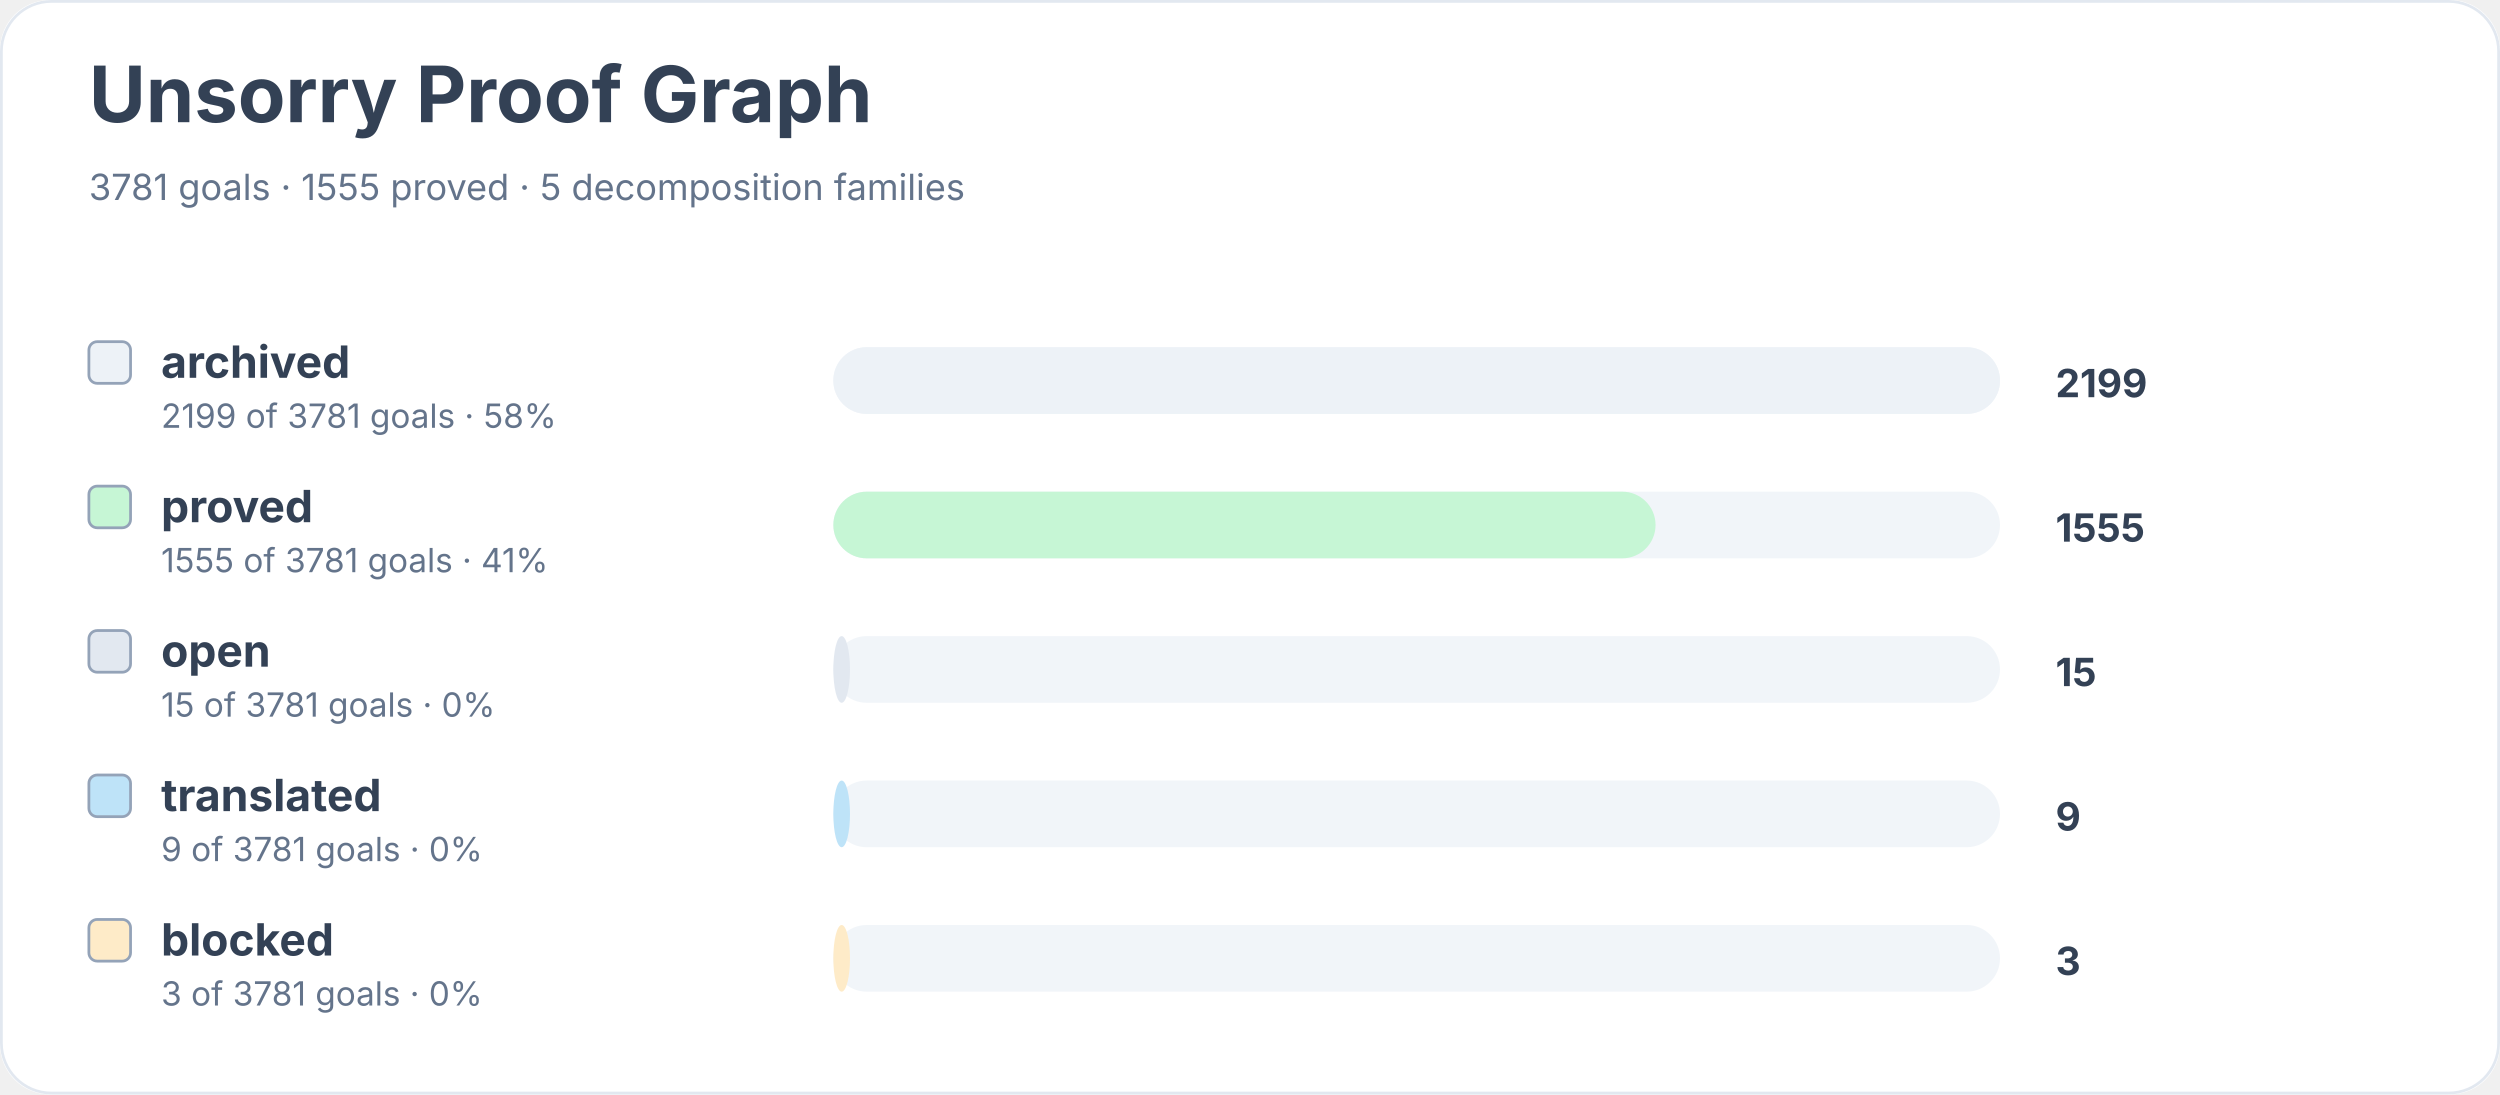
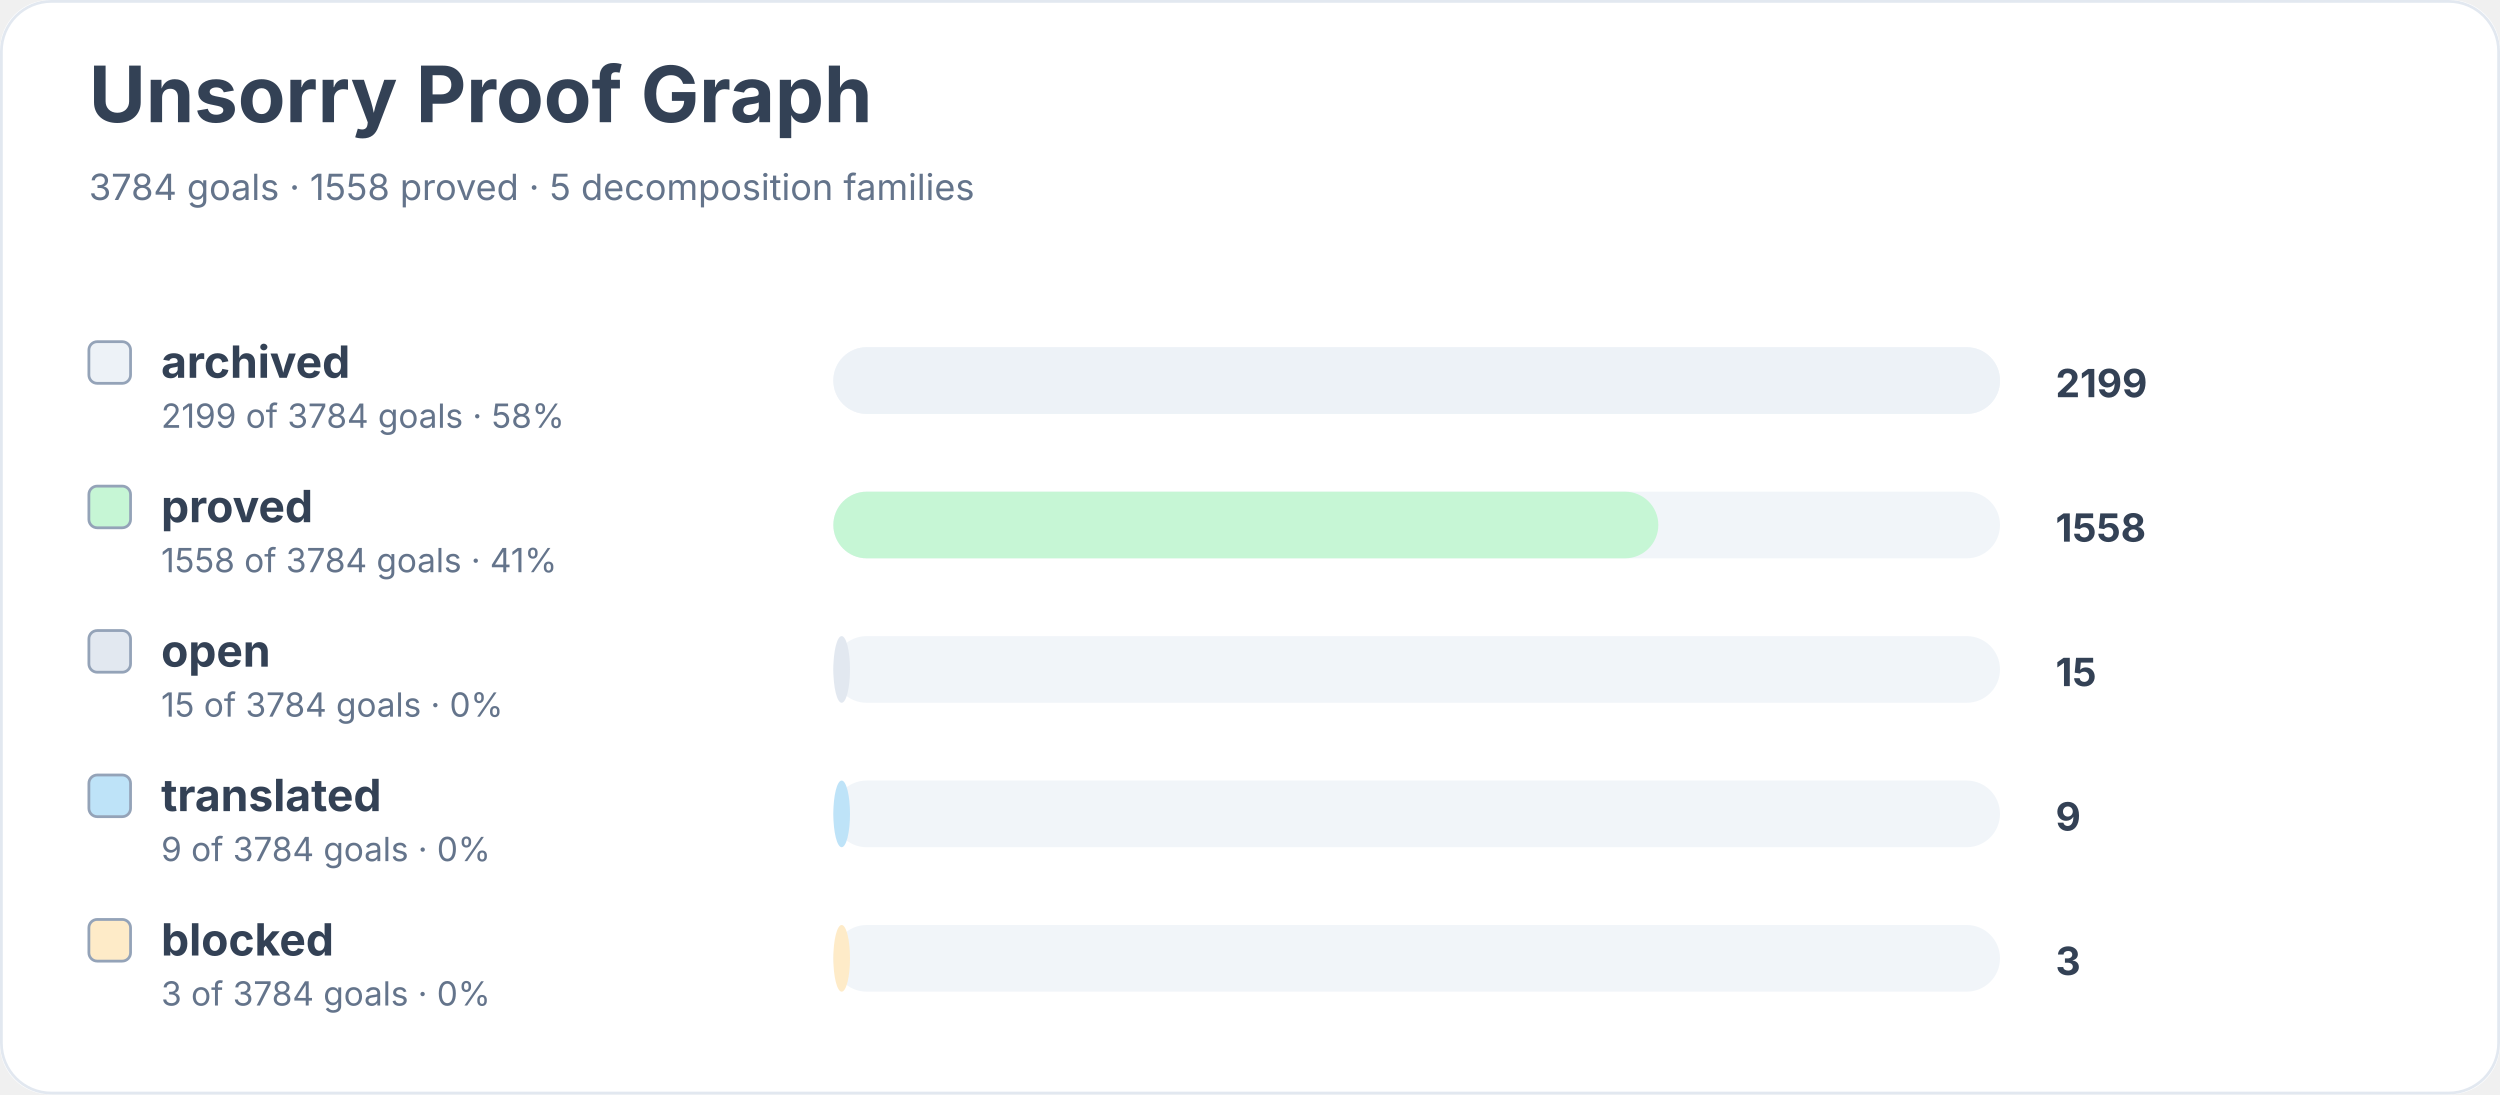
<svg xmlns="http://www.w3.org/2000/svg" width="900" height="394" viewBox="0 0 900 394" role="img" aria-labelledby="title desc">
  <rect width="900" height="100%" rx="18" fill="#ffffff" />
  <rect x="0.5" y="0.5" width="899" height="393" rx="18" fill="none" stroke="#e2e8f0" />
  <text x="32" y="44" font-family="Inter, system-ui, sans-serif" font-size="28" font-weight="700" fill="#334155">Unsorry Proof Graph</text>
-   <text x="32" y="72" font-family="Inter, system-ui, sans-serif" font-size="13" fill="#64748b">3781 goals · 1555 proved · 5 decomposition families</text>
+   <text x="32" y="72" font-family="Inter, system-ui, sans-serif" font-size="13" fill="#64748b">3784 goals · 1558 proved · 5 decomposition families</text>
  <rect x="32" y="123" width="15" height="15" rx="3" fill="#edf2f7" stroke="#94a3b8" />
  <text x="58" y="136" font-family="Inter, system-ui, sans-serif" font-size="16" font-weight="650" fill="#334155">archived</text>
-   <text x="58" y="154" font-family="Inter, system-ui, sans-serif" font-size="12" fill="#64748b">2199 of 3781 goals · 58%</text>
+   <text x="58" y="154" font-family="Inter, system-ui, sans-serif" font-size="12" fill="#64748b">2199 of 3784 goals · 58%</text>
  <rect x="300" y="125" width="420" height="24" rx="12" fill="#f1f5f9" />
  <rect x="300" y="125" width="420" height="24" rx="12" fill="#edf2f7" />
  <text x="740" y="143" font-family="Inter, system-ui, sans-serif" font-size="14" font-weight="700" fill="#334155">2199</text>
  <rect x="32" y="175" width="15" height="15" rx="3" fill="#c6f6d5" stroke="#94a3b8" />
  <text x="58" y="188" font-family="Inter, system-ui, sans-serif" font-size="16" font-weight="650" fill="#334155">proved</text>
-   <text x="58" y="206" font-family="Inter, system-ui, sans-serif" font-size="12" fill="#64748b">1555 of 3781 goals · 41%</text>
+   <text x="58" y="206" font-family="Inter, system-ui, sans-serif" font-size="12" fill="#64748b">1558 of 3784 goals · 41%</text>
  <rect x="300" y="177" width="420" height="24" rx="12" fill="#f1f5f9" />
-   <rect x="300" y="177" width="296" height="24" rx="12" fill="#c6f6d5" />
-   <text x="740" y="195" font-family="Inter, system-ui, sans-serif" font-size="14" font-weight="700" fill="#334155">1555</text>
+   <rect x="300" y="177" width="297" height="24" rx="12" fill="#c6f6d5" />
+   <text x="740" y="195" font-family="Inter, system-ui, sans-serif" font-size="14" font-weight="700" fill="#334155">1558</text>
  <rect x="32" y="227" width="15" height="15" rx="3" fill="#e2e8f0" stroke="#94a3b8" />
  <text x="58" y="240" font-family="Inter, system-ui, sans-serif" font-size="16" font-weight="650" fill="#334155">open</text>
-   <text x="58" y="258" font-family="Inter, system-ui, sans-serif" font-size="12" fill="#64748b">15 of 3781 goals · 0%</text>
+   <text x="58" y="258" font-family="Inter, system-ui, sans-serif" font-size="12" fill="#64748b">15 of 3784 goals · 0%</text>
  <rect x="300" y="229" width="420" height="24" rx="12" fill="#f1f5f9" />
  <rect x="300" y="229" width="6" height="24" rx="12" fill="#e2e8f0" />
  <text x="740" y="247" font-family="Inter, system-ui, sans-serif" font-size="14" font-weight="700" fill="#334155">15</text>
  <rect x="32" y="279" width="15" height="15" rx="3" fill="#bee3f8" stroke="#94a3b8" />
  <text x="58" y="292" font-family="Inter, system-ui, sans-serif" font-size="16" font-weight="650" fill="#334155">translated</text>
-   <text x="58" y="310" font-family="Inter, system-ui, sans-serif" font-size="12" fill="#64748b">9 of 3781 goals · 0%</text>
+   <text x="58" y="310" font-family="Inter, system-ui, sans-serif" font-size="12" fill="#64748b">9 of 3784 goals · 0%</text>
  <rect x="300" y="281" width="420" height="24" rx="12" fill="#f1f5f9" />
  <rect x="300" y="281" width="6" height="24" rx="12" fill="#bee3f8" />
  <text x="740" y="299" font-family="Inter, system-ui, sans-serif" font-size="14" font-weight="700" fill="#334155">9</text>
  <rect x="32" y="331" width="15" height="15" rx="3" fill="#feebc8" stroke="#94a3b8" />
  <text x="58" y="344" font-family="Inter, system-ui, sans-serif" font-size="16" font-weight="650" fill="#334155">blocked</text>
-   <text x="58" y="362" font-family="Inter, system-ui, sans-serif" font-size="12" fill="#64748b">3 of 3781 goals · 0%</text>
+   <text x="58" y="362" font-family="Inter, system-ui, sans-serif" font-size="12" fill="#64748b">3 of 3784 goals · 0%</text>
  <rect x="300" y="333" width="420" height="24" rx="12" fill="#f1f5f9" />
  <rect x="300" y="333" width="6" height="24" rx="12" fill="#feebc8" />
  <text x="740" y="351" font-family="Inter, system-ui, sans-serif" font-size="14" font-weight="700" fill="#334155">3</text>
</svg>
